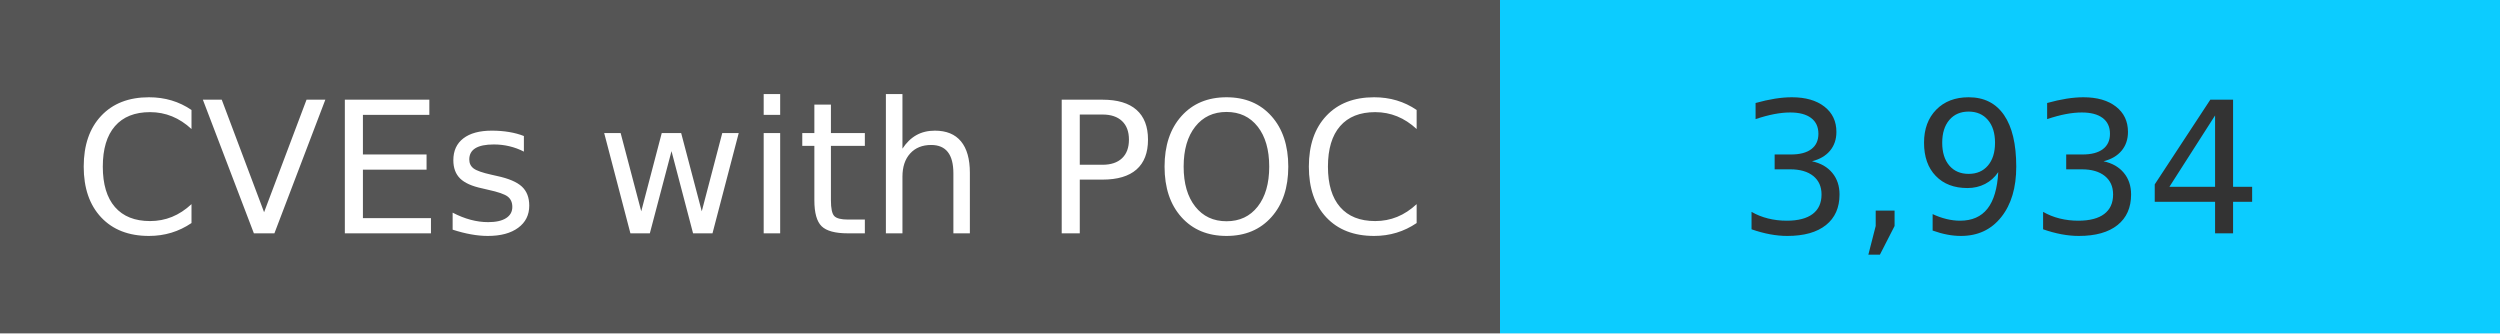
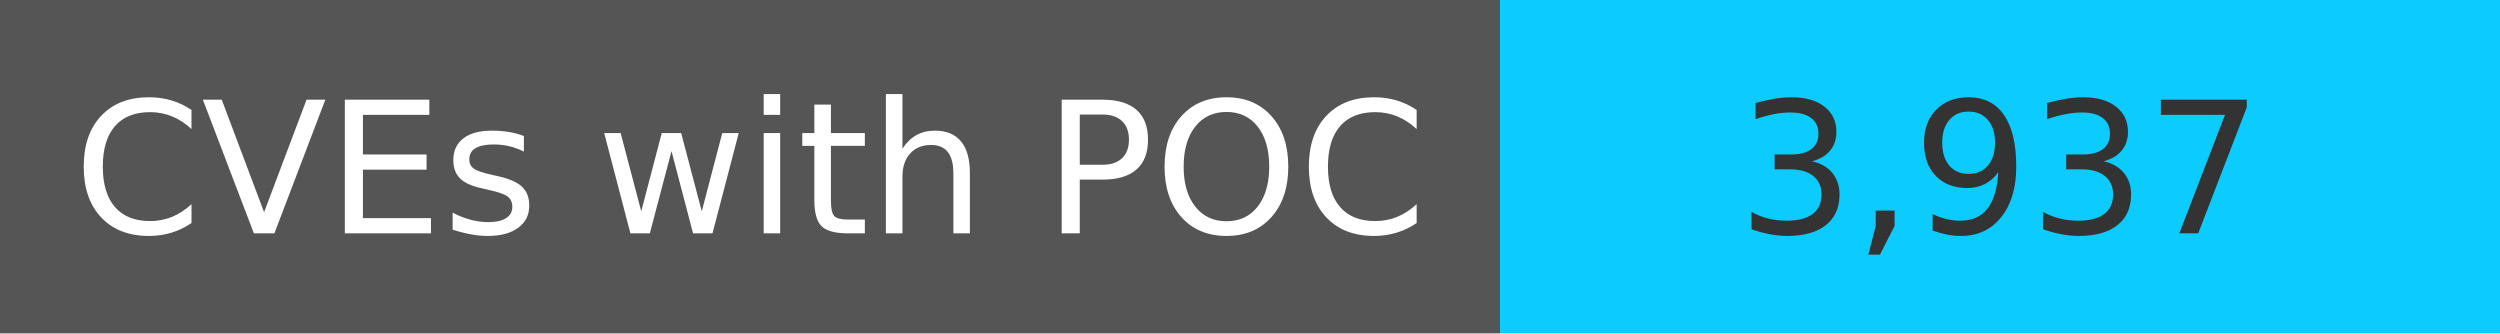
<svg xmlns="http://www.w3.org/2000/svg" width="150" height="20" role="img">
  <linearGradient id="s" x2="0" y2="100%">
    <stop offset="0" stop-color="#bbb" stop-opacity=".1" />
    <stop offset="1" stop-opacity=".1" />
  </linearGradient>
  <g>
    <rect width="90" height="20" fill="#555" />
    <rect x="90" width="267" height="20" fill="#0cccff" />
  </g>
  <g fill="#fff" text-anchor="middle" font-family="Verdana,Geneva,DejaVu Sans,sans-serif" text-rendering="geometricPrecision" font-size="110">
    <text x="450" y="140" transform="scale(.1)" fill="#fff">
            CVEs with POC
        </text>
    <text x="1200" y="140" transform="scale(.1)" fill="#333">
-             3,934
+             3,937
        </text>
  </g>
</svg>
